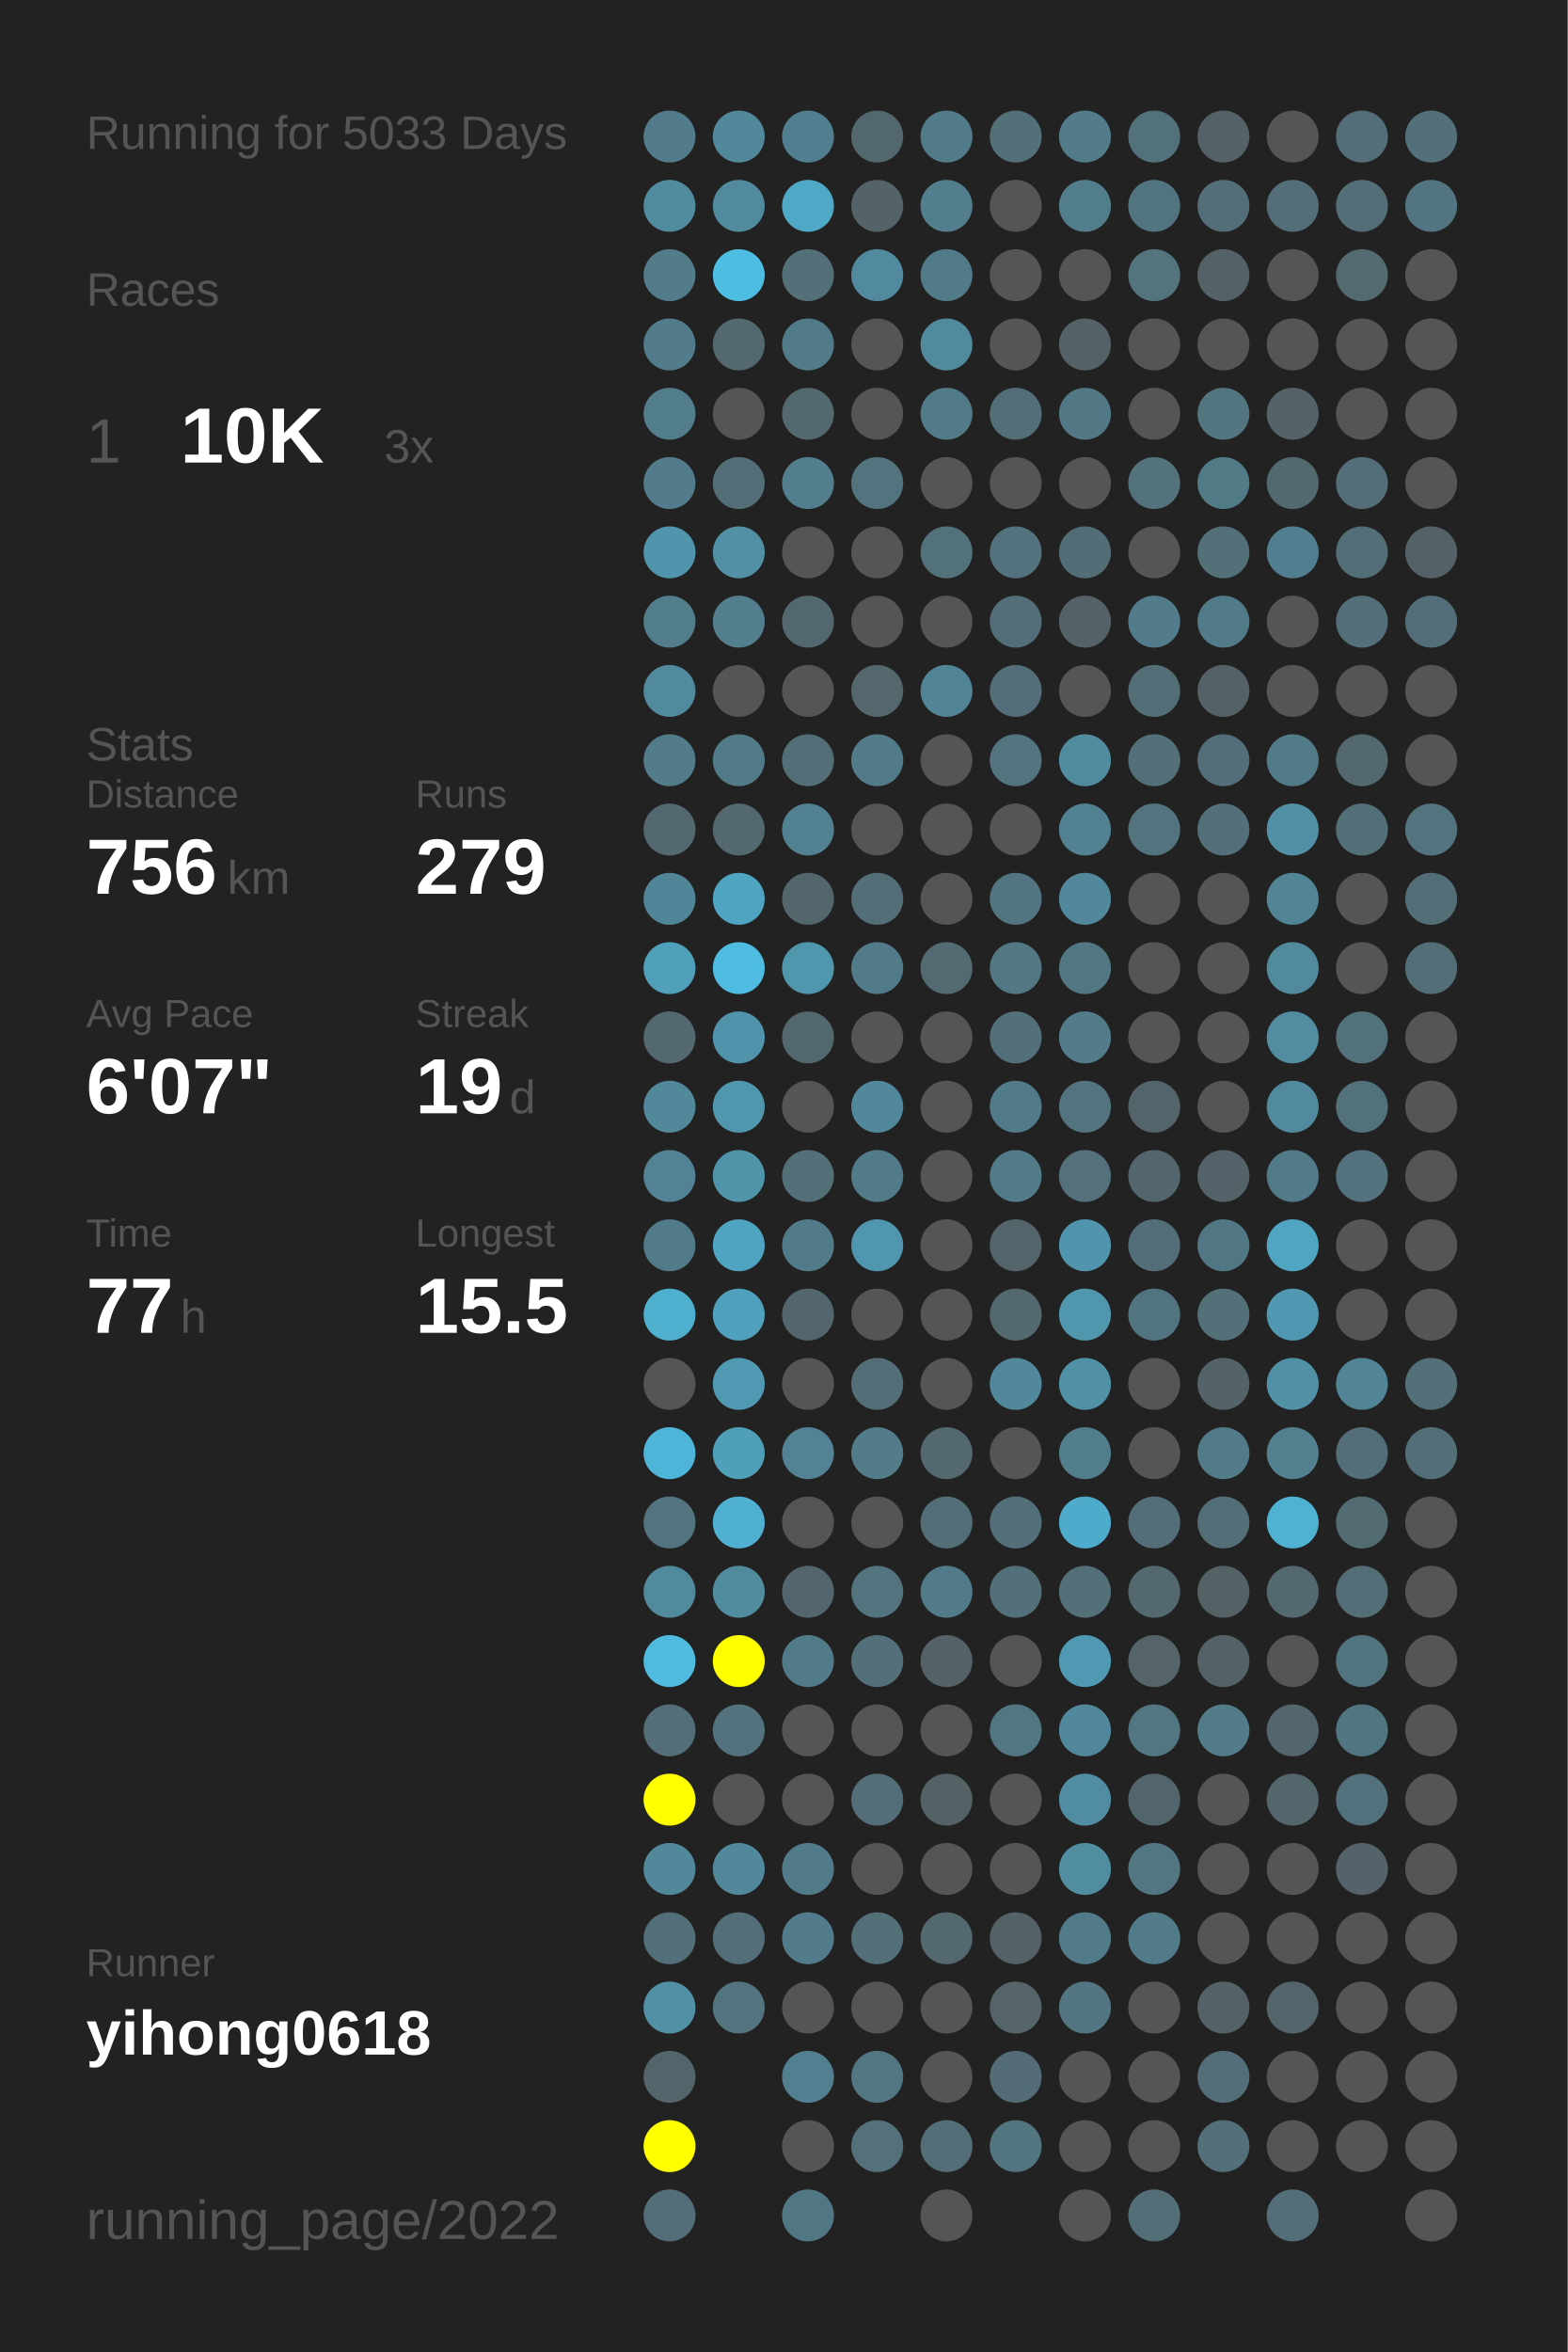
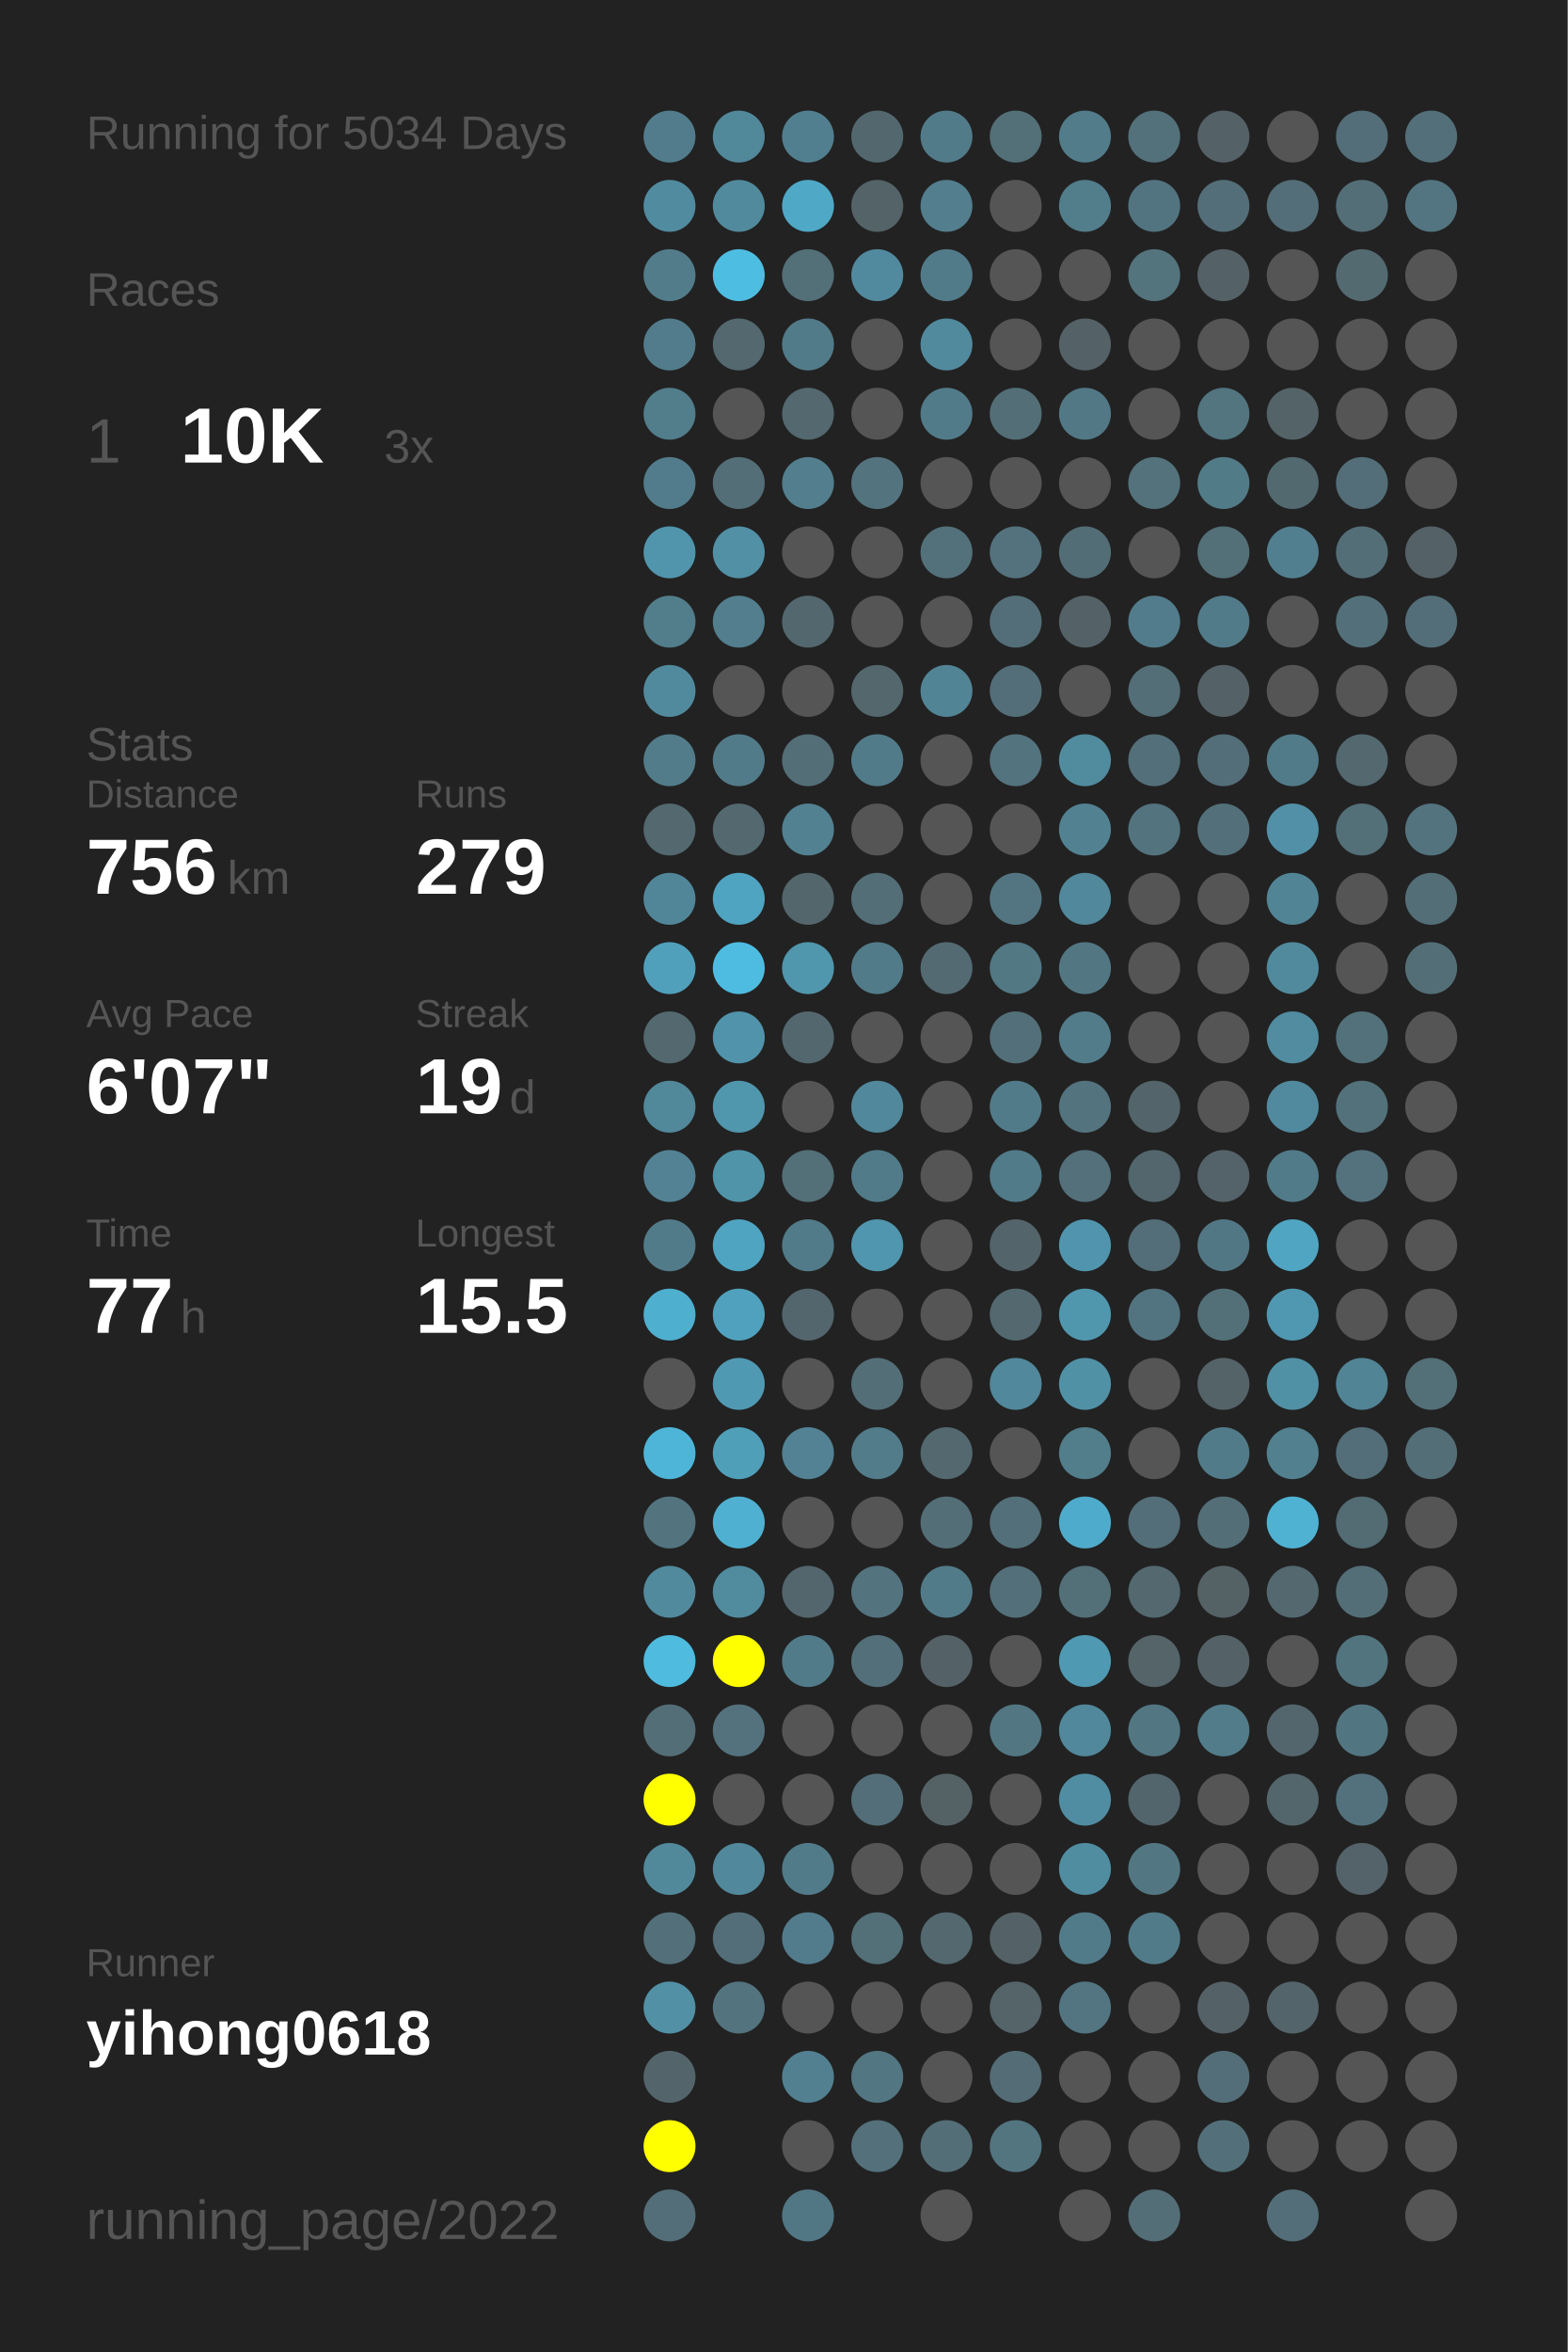
<svg xmlns="http://www.w3.org/2000/svg" baseProfile="full" height="300mm" version="1.1" viewBox="0,0,200,300" width="200mm">
  <defs />
  <rect fill="#222222" height="300" width="200" x="0" y="0" />
-   <text fill="#555555" style="font-size:6px; font-family:Arial;" x="11" y="19">Running for 5033 Days</text>
+   <text fill="#555555" style="font-size:6px; font-family:Arial;" x="11" y="19">Running for 5034 Days</text>
  <text fill="#555555" style="font-size:6px; font-family:Arial;" x="11" y="39">Races</text>
  <text fill="#555555" style="font-size:8px; font-family:Arial;" x="11" y="59">1</text>
  <text fill="#FFFFFF" style="font-size:10px; font-family:Arial; font-weight:bold;" x="23" y="59">10K</text>
  <text fill="#555555" style="font-size:6px; font-family:Arial;" x="49" y="59">3x</text>
  <text fill="#555555" style="font-size:6px; font-family:Arial;" x="11" y="97">Stats</text>
  <text fill="#555555" style="font-size:5px; font-family:Arial;" x="11" y="103">Distance</text>
  <text fill="#FFFFFF" style="font-size:10px; font-family:Arial; font-weight:bold;" x="11" y="114">756</text>
  <text fill="#555555" style="font-size:6px; font-family:Arial;" x="29" y="114">km</text>
  <text fill="#555555" style="font-size:5px; font-family:Arial;" x="53" y="103">Runs</text>
  <text fill="#FFFFFF" style="font-size:10px; font-family:Arial; font-weight:bold;" x="53" y="114">279</text>
  <text fill="#555555" style="font-size:5px; font-family:Arial;" x="11" y="131">Avg Pace</text>
  <text fill="#FFFFFF" style="font-size:10px; font-family:Arial; font-weight:bold;" x="11" y="142">6'07"</text>
  <text fill="#555555" style="font-size:5px; font-family:Arial;" x="53" y="131">Streak</text>
  <text fill="#FFFFFF" style="font-size:10px; font-family:Arial; font-weight:bold;" x="53" y="142">19</text>
  <text fill="#555555" style="font-size:6px; font-family:Arial;" x="65" y="142">d</text>
  <text fill="#555555" style="font-size:5px; font-family:Arial;" x="11" y="159">Time</text>
  <text fill="#FFFFFF" style="font-size:10px; font-family:Arial; font-weight:bold;" x="11" y="170">77</text>
  <text fill="#555555" style="font-size:6px; font-family:Arial;" x="23" y="170">h</text>
  <text fill="#555555" style="font-size:5px; font-family:Arial;" x="53" y="159">Longest</text>
  <text fill="#FFFFFF" style="font-size:10px; font-family:Arial; font-weight:bold;" x="53" y="170">15.5</text>
  <text fill="#555555" style="font-size:5px; font-family:Arial;" x="11" y="252.065">Runner</text>
  <text fill="#FFFFFF" style="font-size:8px; font-family:Arial; font-weight:bold;" x="11" y="262.065">yihong0618</text>
  <text fill="#555555" style="font-size:7px; font-family:Arial;" x="11" y="285.581">running_page/2022</text>
  <circle cx="85.417" cy="17.419" fill="#527c8b" r="3.312" />
  <circle cx="85.417" cy="26.258" fill="#518b9f" r="3.312" />
  <circle cx="85.417" cy="35.097" fill="#527c8a" r="3.312" />
  <circle cx="85.417" cy="43.935" fill="#527c8b" r="3.312" />
  <circle cx="85.417" cy="52.774" fill="#527d8b" r="3.312" />
  <circle cx="85.417" cy="61.613" fill="#527c8b" r="3.312" />
  <circle cx="85.417" cy="70.452" fill="#5095ac" r="3.312" />
  <circle cx="85.417" cy="79.29" fill="#527d8b" r="3.312" />
  <circle cx="85.417" cy="88.129" fill="#518a9d" r="3.312" />
  <circle cx="85.417" cy="96.968" fill="#527c8a" r="3.312" />
  <circle cx="85.417" cy="105.806" fill="#53686f" r="3.312" />
  <circle cx="85.417" cy="114.645" fill="#518698" r="3.312" />
  <circle cx="85.417" cy="123.484" fill="#50a0bc" r="3.312" />
  <circle cx="85.417" cy="132.323" fill="#53686f" r="3.312" />
  <circle cx="85.417" cy="141.161" fill="#51889a" r="3.312" />
  <circle cx="85.417" cy="150" fill="#528293" r="3.312" />
  <circle cx="85.417" cy="158.839" fill="#527b89" r="3.312" />
  <circle cx="85.417" cy="167.677" fill="#4fafcf" r="3.312" />
  <circle cx="85.417" cy="176.516" fill="#555555" r="3.312" />
  <circle cx="85.417" cy="185.355" fill="#4eb5d8" r="3.312" />
  <circle cx="85.417" cy="194.194" fill="#53747f" r="3.312" />
  <circle cx="85.417" cy="203.032" fill="#518a9d" r="3.312" />
  <circle cx="85.417" cy="211.871" fill="#4ebbdf" r="3.312" />
  <circle cx="85.417" cy="220.71" fill="#536e77" r="3.312" />
  <circle cx="85.417" cy="229.548" fill="#FFFF00" r="3.312" />
  <circle cx="85.417" cy="238.387" fill="#51899b" r="3.312" />
  <circle cx="85.417" cy="247.226" fill="#536f79" r="3.312" />
  <circle cx="85.417" cy="256.065" fill="#5190a5" r="3.312" />
  <circle cx="85.417" cy="264.903" fill="#53656b" r="3.312" />
  <circle cx="85.417" cy="273.742" fill="#FFFF00" r="3.312" />
  <circle cx="85.417" cy="282.581" fill="#536e78" r="3.312" />
  <circle cx="94.25" cy="17.419" fill="#51889a" r="3.312" />
  <circle cx="94.25" cy="26.258" fill="#518a9d" r="3.312" />
  <circle cx="94.25" cy="35.097" fill="#4ebde2" r="3.312" />
  <circle cx="94.25" cy="43.935" fill="#53686f" r="3.312" />
  <circle cx="94.25" cy="52.774" fill="#555555" r="3.312" />
  <circle cx="94.25" cy="61.613" fill="#536e77" r="3.312" />
  <circle cx="94.25" cy="70.452" fill="#5190a5" r="3.312" />
  <circle cx="94.25" cy="79.29" fill="#527e8d" r="3.312" />
  <circle cx="94.25" cy="88.129" fill="#555555" r="3.312" />
  <circle cx="94.25" cy="96.968" fill="#527b89" r="3.312" />
  <circle cx="94.25" cy="105.806" fill="#53686f" r="3.312" />
  <circle cx="94.25" cy="114.645" fill="#4fa4c1" r="3.312" />
  <circle cx="94.25" cy="123.484" fill="#4ebce1" r="3.312" />
  <circle cx="94.25" cy="132.323" fill="#5093aa" r="3.312" />
  <circle cx="94.25" cy="141.161" fill="#5096ad" r="3.312" />
  <circle cx="94.25" cy="150" fill="#5094aa" r="3.312" />
  <circle cx="94.25" cy="158.839" fill="#4fa4c1" r="3.312" />
  <circle cx="94.25" cy="167.677" fill="#50a1bd" r="3.312" />
  <circle cx="94.25" cy="176.516" fill="#5099b2" r="3.312" />
  <circle cx="94.25" cy="185.355" fill="#509fb9" r="3.312" />
  <circle cx="94.25" cy="194.194" fill="#4fb0d1" r="3.312" />
  <circle cx="94.25" cy="203.032" fill="#518b9e" r="3.312" />
  <circle cx="94.25" cy="211.871" fill="#FFFF00" r="3.312" />
  <circle cx="94.25" cy="220.71" fill="#53727d" r="3.312" />
  <circle cx="94.25" cy="229.548" fill="#555555" r="3.312" />
  <circle cx="94.25" cy="238.387" fill="#51889b" r="3.312" />
  <circle cx="94.25" cy="247.226" fill="#536e78" r="3.312" />
  <circle cx="94.25" cy="256.065" fill="#53737e" r="3.312" />
  <circle cx="103.083" cy="17.419" fill="#527f8f" r="3.312" />
  <circle cx="103.083" cy="26.258" fill="#4fa8c6" r="3.312" />
  <circle cx="103.083" cy="35.097" fill="#536f78" r="3.312" />
  <circle cx="103.083" cy="43.935" fill="#527b89" r="3.312" />
  <circle cx="103.083" cy="52.774" fill="#53686f" r="3.312" />
  <circle cx="103.083" cy="61.613" fill="#527e8d" r="3.312" />
  <circle cx="103.083" cy="70.452" fill="#555555" r="3.312" />
  <circle cx="103.083" cy="79.29" fill="#53676e" r="3.312" />
  <circle cx="103.083" cy="88.129" fill="#555555" r="3.312" />
  <circle cx="103.083" cy="96.968" fill="#536e77" r="3.312" />
  <circle cx="103.083" cy="105.806" fill="#528191" r="3.312" />
  <circle cx="103.083" cy="114.645" fill="#53666c" r="3.312" />
  <circle cx="103.083" cy="123.484" fill="#5097ae" r="3.312" />
  <circle cx="103.083" cy="132.323" fill="#53676e" r="3.312" />
  <circle cx="103.083" cy="141.161" fill="#555555" r="3.312" />
  <circle cx="103.083" cy="150" fill="#536f78" r="3.312" />
  <circle cx="103.083" cy="158.839" fill="#527b89" r="3.312" />
  <circle cx="103.083" cy="167.677" fill="#53666d" r="3.312" />
  <circle cx="103.083" cy="176.516" fill="#555555" r="3.312" />
  <circle cx="103.083" cy="185.355" fill="#528293" r="3.312" />
  <circle cx="103.083" cy="194.194" fill="#555555" r="3.312" />
  <circle cx="103.083" cy="203.032" fill="#53666d" r="3.312" />
  <circle cx="103.083" cy="211.871" fill="#527b89" r="3.312" />
  <circle cx="103.083" cy="220.71" fill="#555555" r="3.312" />
  <circle cx="103.083" cy="229.548" fill="#555555" r="3.312" />
  <circle cx="103.083" cy="238.387" fill="#527b89" r="3.312" />
  <circle cx="103.083" cy="247.226" fill="#527c8b" r="3.312" />
  <circle cx="103.083" cy="256.065" fill="#555555" r="3.312" />
  <circle cx="103.083" cy="264.903" fill="#528090" r="3.312" />
  <circle cx="103.083" cy="273.742" fill="#555555" r="3.312" />
  <circle cx="103.083" cy="282.581" fill="#527784" r="3.312" />
  <circle cx="111.917" cy="17.419" fill="#53686e" r="3.312" />
  <circle cx="111.917" cy="26.258" fill="#546368" r="3.312" />
  <circle cx="111.917" cy="35.097" fill="#518a9e" r="3.312" />
  <circle cx="111.917" cy="43.935" fill="#555555" r="3.312" />
  <circle cx="111.917" cy="52.774" fill="#555555" r="3.312" />
  <circle cx="111.917" cy="61.613" fill="#53737e" r="3.312" />
  <circle cx="111.917" cy="70.452" fill="#555555" r="3.312" />
  <circle cx="111.917" cy="79.29" fill="#555555" r="3.312" />
  <circle cx="111.917" cy="88.129" fill="#53676d" r="3.312" />
  <circle cx="111.917" cy="96.968" fill="#527b89" r="3.312" />
  <circle cx="111.917" cy="105.806" fill="#555555" r="3.312" />
  <circle cx="111.917" cy="114.645" fill="#536e77" r="3.312" />
  <circle cx="111.917" cy="123.484" fill="#527b89" r="3.312" />
  <circle cx="111.917" cy="132.323" fill="#555555" r="3.312" />
  <circle cx="111.917" cy="141.161" fill="#51889b" r="3.312" />
  <circle cx="111.917" cy="150" fill="#527b89" r="3.312" />
  <circle cx="111.917" cy="158.839" fill="#5096ae" r="3.312" />
  <circle cx="111.917" cy="167.677" fill="#555555" r="3.312" />
  <circle cx="111.917" cy="176.516" fill="#536e77" r="3.312" />
  <circle cx="111.917" cy="185.355" fill="#527c8a" r="3.312" />
  <circle cx="111.917" cy="194.194" fill="#555555" r="3.312" />
  <circle cx="111.917" cy="203.032" fill="#53737e" r="3.312" />
  <circle cx="111.917" cy="211.871" fill="#536f79" r="3.312" />
  <circle cx="111.917" cy="220.71" fill="#555555" r="3.312" />
  <circle cx="111.917" cy="229.548" fill="#536e78" r="3.312" />
  <circle cx="111.917" cy="238.387" fill="#555555" r="3.312" />
  <circle cx="111.917" cy="247.226" fill="#536f78" r="3.312" />
  <circle cx="111.917" cy="256.065" fill="#555555" r="3.312" />
  <circle cx="111.917" cy="264.903" fill="#527682" r="3.312" />
  <circle cx="111.917" cy="273.742" fill="#53707b" r="3.312" />
  <circle cx="120.75" cy="17.419" fill="#527b89" r="3.312" />
  <circle cx="120.75" cy="26.258" fill="#527e8d" r="3.312" />
  <circle cx="120.75" cy="35.097" fill="#527b89" r="3.312" />
  <circle cx="120.75" cy="43.935" fill="#51899d" r="3.312" />
  <circle cx="120.75" cy="52.774" fill="#527b89" r="3.312" />
  <circle cx="120.75" cy="61.613" fill="#555555" r="3.312" />
  <circle cx="120.75" cy="70.452" fill="#53717b" r="3.312" />
  <circle cx="120.75" cy="79.29" fill="#555555" r="3.312" />
  <circle cx="120.75" cy="88.129" fill="#518495" r="3.312" />
  <circle cx="120.75" cy="96.968" fill="#555555" r="3.312" />
  <circle cx="120.75" cy="105.806" fill="#555555" r="3.312" />
  <circle cx="120.75" cy="114.645" fill="#555555" r="3.312" />
  <circle cx="120.75" cy="123.484" fill="#536a72" r="3.312" />
  <circle cx="120.75" cy="132.323" fill="#555555" r="3.312" />
  <circle cx="120.75" cy="141.161" fill="#555555" r="3.312" />
  <circle cx="120.75" cy="150" fill="#555555" r="3.312" />
  <circle cx="120.75" cy="158.839" fill="#555555" r="3.312" />
  <circle cx="120.75" cy="167.677" fill="#555555" r="3.312" />
  <circle cx="120.75" cy="176.516" fill="#555555" r="3.312" />
  <circle cx="120.75" cy="185.355" fill="#53686f" r="3.312" />
  <circle cx="120.75" cy="194.194" fill="#536e77" r="3.312" />
  <circle cx="120.75" cy="203.032" fill="#527b89" r="3.312" />
  <circle cx="120.75" cy="211.871" fill="#546166" r="3.312" />
  <circle cx="120.75" cy="220.71" fill="#555555" r="3.312" />
  <circle cx="120.75" cy="229.548" fill="#546266" r="3.312" />
  <circle cx="120.75" cy="238.387" fill="#555555" r="3.312" />
  <circle cx="120.75" cy="247.226" fill="#53686f" r="3.312" />
  <circle cx="120.75" cy="256.065" fill="#555555" r="3.312" />
  <circle cx="120.75" cy="264.903" fill="#555555" r="3.312" />
  <circle cx="120.75" cy="273.742" fill="#536e77" r="3.312" />
  <circle cx="120.75" cy="282.581" fill="#555555" r="3.312" />
  <circle cx="129.583" cy="17.419" fill="#536f78" r="3.312" />
  <circle cx="129.583" cy="26.258" fill="#555555" r="3.312" />
  <circle cx="129.583" cy="35.097" fill="#555555" r="3.312" />
  <circle cx="129.583" cy="43.935" fill="#555555" r="3.312" />
  <circle cx="129.583" cy="52.774" fill="#536e77" r="3.312" />
  <circle cx="129.583" cy="61.613" fill="#555555" r="3.312" />
  <circle cx="129.583" cy="70.452" fill="#53727d" r="3.312" />
  <circle cx="129.583" cy="79.29" fill="#536e78" r="3.312" />
  <circle cx="129.583" cy="88.129" fill="#536e78" r="3.312" />
  <circle cx="129.583" cy="96.968" fill="#53737e" r="3.312" />
  <circle cx="129.583" cy="105.806" fill="#555555" r="3.312" />
  <circle cx="129.583" cy="114.645" fill="#527581" r="3.312" />
  <circle cx="129.583" cy="123.484" fill="#527884" r="3.312" />
  <circle cx="129.583" cy="132.323" fill="#536f79" r="3.312" />
  <circle cx="129.583" cy="141.161" fill="#527b89" r="3.312" />
  <circle cx="129.583" cy="150" fill="#527b89" r="3.312" />
  <circle cx="129.583" cy="158.839" fill="#53646a" r="3.312" />
  <circle cx="129.583" cy="167.677" fill="#53686f" r="3.312" />
  <circle cx="129.583" cy="176.516" fill="#51889b" r="3.312" />
  <circle cx="129.583" cy="185.355" fill="#555555" r="3.312" />
  <circle cx="129.583" cy="194.194" fill="#536f79" r="3.312" />
  <circle cx="129.583" cy="203.032" fill="#53707a" r="3.312" />
  <circle cx="129.583" cy="211.871" fill="#555555" r="3.312" />
  <circle cx="129.583" cy="220.71" fill="#527783" r="3.312" />
  <circle cx="129.583" cy="229.548" fill="#555555" r="3.312" />
  <circle cx="129.583" cy="238.387" fill="#555555" r="3.312" />
  <circle cx="129.583" cy="247.226" fill="#546267" r="3.312" />
  <circle cx="129.583" cy="256.065" fill="#546469" r="3.312" />
  <circle cx="129.583" cy="264.903" fill="#536c75" r="3.312" />
  <circle cx="129.583" cy="273.742" fill="#527580" r="3.312" />
  <circle cx="138.417" cy="17.419" fill="#527c8a" r="3.312" />
  <circle cx="138.417" cy="26.258" fill="#527d8b" r="3.312" />
  <circle cx="138.417" cy="35.097" fill="#555555" r="3.312" />
  <circle cx="138.417" cy="43.935" fill="#546166" r="3.312" />
  <circle cx="138.417" cy="52.774" fill="#527885" r="3.312" />
  <circle cx="138.417" cy="61.613" fill="#555555" r="3.312" />
  <circle cx="138.417" cy="70.452" fill="#536d76" r="3.312" />
  <circle cx="138.417" cy="79.29" fill="#546267" r="3.312" />
  <circle cx="138.417" cy="88.129" fill="#555555" r="3.312" />
  <circle cx="138.417" cy="96.968" fill="#518b9e" r="3.312" />
  <circle cx="138.417" cy="105.806" fill="#528292" r="3.312" />
  <circle cx="138.417" cy="114.645" fill="#51889b" r="3.312" />
  <circle cx="138.417" cy="123.484" fill="#527783" r="3.312" />
  <circle cx="138.417" cy="132.323" fill="#527c8a" r="3.312" />
  <circle cx="138.417" cy="141.161" fill="#53737e" r="3.312" />
  <circle cx="138.417" cy="150" fill="#53707b" r="3.312" />
  <circle cx="138.417" cy="158.839" fill="#5095ad" r="3.312" />
  <circle cx="138.417" cy="167.677" fill="#5097ae" r="3.312" />
  <circle cx="138.417" cy="176.516" fill="#5191a6" r="3.312" />
  <circle cx="138.417" cy="185.355" fill="#527d8b" r="3.312" />
  <circle cx="138.417" cy="194.194" fill="#4fabcb" r="3.312" />
  <circle cx="138.417" cy="203.032" fill="#536f78" r="3.312" />
  <circle cx="138.417" cy="211.871" fill="#5099b2" r="3.312" />
  <circle cx="138.417" cy="220.71" fill="#51889b" r="3.312" />
  <circle cx="138.417" cy="229.548" fill="#518da2" r="3.312" />
  <circle cx="138.417" cy="238.387" fill="#518da1" r="3.312" />
  <circle cx="138.417" cy="247.226" fill="#527b8a" r="3.312" />
  <circle cx="138.417" cy="256.065" fill="#527581" r="3.312" />
  <circle cx="138.417" cy="264.903" fill="#555555" r="3.312" />
  <circle cx="138.417" cy="273.742" fill="#555555" r="3.312" />
  <circle cx="138.417" cy="282.581" fill="#555555" r="3.312" />
  <circle cx="147.25" cy="17.419" fill="#53717b" r="3.312" />
  <circle cx="147.25" cy="26.258" fill="#527480" r="3.312" />
  <circle cx="147.25" cy="35.097" fill="#53737d" r="3.312" />
  <circle cx="147.25" cy="43.935" fill="#555555" r="3.312" />
  <circle cx="147.25" cy="52.774" fill="#555555" r="3.312" />
  <circle cx="147.25" cy="61.613" fill="#53727c" r="3.312" />
  <circle cx="147.25" cy="70.452" fill="#555555" r="3.312" />
  <circle cx="147.25" cy="79.29" fill="#527c8b" r="3.312" />
  <circle cx="147.25" cy="88.129" fill="#536e77" r="3.312" />
  <circle cx="147.25" cy="96.968" fill="#536f79" r="3.312" />
  <circle cx="147.25" cy="105.806" fill="#53737e" r="3.312" />
  <circle cx="147.25" cy="114.645" fill="#555555" r="3.312" />
  <circle cx="147.25" cy="123.484" fill="#555555" r="3.312" />
  <circle cx="147.25" cy="132.323" fill="#555555" r="3.312" />
  <circle cx="147.25" cy="141.161" fill="#53646a" r="3.312" />
  <circle cx="147.25" cy="150" fill="#53666d" r="3.312" />
  <circle cx="147.25" cy="158.839" fill="#536e78" r="3.312" />
  <circle cx="147.25" cy="167.677" fill="#527480" r="3.312" />
  <circle cx="147.25" cy="176.516" fill="#555555" r="3.312" />
  <circle cx="147.25" cy="185.355" fill="#555555" r="3.312" />
  <circle cx="147.25" cy="194.194" fill="#536e78" r="3.312" />
  <circle cx="147.25" cy="203.032" fill="#53686f" r="3.312" />
  <circle cx="147.25" cy="211.871" fill="#546469" r="3.312" />
  <circle cx="147.25" cy="220.71" fill="#527783" r="3.312" />
  <circle cx="147.25" cy="229.548" fill="#53656c" r="3.312" />
  <circle cx="147.25" cy="238.387" fill="#527783" r="3.312" />
  <circle cx="147.25" cy="247.226" fill="#527b89" r="3.312" />
  <circle cx="147.25" cy="256.065" fill="#555555" r="3.312" />
  <circle cx="147.25" cy="264.903" fill="#555555" r="3.312" />
  <circle cx="147.25" cy="273.742" fill="#555555" r="3.312" />
  <circle cx="147.25" cy="282.581" fill="#536e77" r="3.312" />
  <circle cx="156.083" cy="17.419" fill="#546267" r="3.312" />
  <circle cx="156.083" cy="26.258" fill="#536e78" r="3.312" />
  <circle cx="156.083" cy="35.097" fill="#546166" r="3.312" />
  <circle cx="156.083" cy="43.935" fill="#555555" r="3.312" />
  <circle cx="156.083" cy="52.774" fill="#527580" r="3.312" />
  <circle cx="156.083" cy="61.613" fill="#527b88" r="3.312" />
  <circle cx="156.083" cy="70.452" fill="#536f78" r="3.312" />
  <circle cx="156.083" cy="79.29" fill="#527b89" r="3.312" />
  <circle cx="156.083" cy="88.129" fill="#546166" r="3.312" />
  <circle cx="156.083" cy="96.968" fill="#536e78" r="3.312" />
  <circle cx="156.083" cy="105.806" fill="#53707a" r="3.312" />
  <circle cx="156.083" cy="114.645" fill="#555555" r="3.312" />
  <circle cx="156.083" cy="123.484" fill="#555555" r="3.312" />
  <circle cx="156.083" cy="132.323" fill="#555555" r="3.312" />
  <circle cx="156.083" cy="141.161" fill="#555555" r="3.312" />
  <circle cx="156.083" cy="150" fill="#546369" r="3.312" />
  <circle cx="156.083" cy="158.839" fill="#527784" r="3.312" />
  <circle cx="156.083" cy="167.677" fill="#537079" r="3.312" />
  <circle cx="156.083" cy="176.516" fill="#546368" r="3.312" />
  <circle cx="156.083" cy="185.355" fill="#527b89" r="3.312" />
  <circle cx="156.083" cy="194.194" fill="#536e77" r="3.312" />
  <circle cx="156.083" cy="203.032" fill="#546266" r="3.312" />
  <circle cx="156.083" cy="211.871" fill="#546267" r="3.312" />
  <circle cx="156.083" cy="220.71" fill="#527c8a" r="3.312" />
  <circle cx="156.083" cy="229.548" fill="#555555" r="3.312" />
  <circle cx="156.083" cy="238.387" fill="#555555" r="3.312" />
  <circle cx="156.083" cy="247.226" fill="#555555" r="3.312" />
  <circle cx="156.083" cy="256.065" fill="#546267" r="3.312" />
  <circle cx="156.083" cy="264.903" fill="#536e78" r="3.312" />
  <circle cx="156.083" cy="273.742" fill="#53707a" r="3.312" />
  <circle cx="164.917" cy="17.419" fill="#555555" r="3.312" />
  <circle cx="164.917" cy="26.258" fill="#536e78" r="3.312" />
  <circle cx="164.917" cy="35.097" fill="#555555" r="3.312" />
  <circle cx="164.917" cy="43.935" fill="#555555" r="3.312" />
  <circle cx="164.917" cy="52.774" fill="#546368" r="3.312" />
  <circle cx="164.917" cy="61.613" fill="#536970" r="3.312" />
  <circle cx="164.917" cy="70.452" fill="#527f8f" r="3.312" />
  <circle cx="164.917" cy="79.29" fill="#555555" r="3.312" />
  <circle cx="164.917" cy="88.129" fill="#555555" r="3.312" />
  <circle cx="164.917" cy="96.968" fill="#527b89" r="3.312" />
  <circle cx="164.917" cy="105.806" fill="#5190a6" r="3.312" />
  <circle cx="164.917" cy="114.645" fill="#518596" r="3.312" />
  <circle cx="164.917" cy="123.484" fill="#518a9d" r="3.312" />
  <circle cx="164.917" cy="132.323" fill="#518ca0" r="3.312" />
  <circle cx="164.917" cy="141.161" fill="#518a9e" r="3.312" />
  <circle cx="164.917" cy="150" fill="#527b89" r="3.312" />
  <circle cx="164.917" cy="158.839" fill="#4fa5c2" r="3.312" />
  <circle cx="164.917" cy="167.677" fill="#5098b1" r="3.312" />
  <circle cx="164.917" cy="176.516" fill="#5191a6" r="3.312" />
  <circle cx="164.917" cy="185.355" fill="#52808f" r="3.312" />
  <circle cx="164.917" cy="194.194" fill="#4fb2d3" r="3.312" />
  <circle cx="164.917" cy="203.032" fill="#53686f" r="3.312" />
  <circle cx="164.917" cy="211.871" fill="#555555" r="3.312" />
  <circle cx="164.917" cy="220.71" fill="#53666d" r="3.312" />
  <circle cx="164.917" cy="229.548" fill="#53666c" r="3.312" />
  <circle cx="164.917" cy="238.387" fill="#555555" r="3.312" />
  <circle cx="164.917" cy="247.226" fill="#555555" r="3.312" />
  <circle cx="164.917" cy="256.065" fill="#53656a" r="3.312" />
  <circle cx="164.917" cy="264.903" fill="#555555" r="3.312" />
  <circle cx="164.917" cy="273.742" fill="#555555" r="3.312" />
  <circle cx="164.917" cy="282.581" fill="#536e78" r="3.312" />
  <circle cx="173.75" cy="17.419" fill="#536e78" r="3.312" />
  <circle cx="173.75" cy="26.258" fill="#536e77" r="3.312" />
  <circle cx="173.75" cy="35.097" fill="#536a71" r="3.312" />
  <circle cx="173.75" cy="43.935" fill="#555555" r="3.312" />
  <circle cx="173.75" cy="52.774" fill="#555555" r="3.312" />
  <circle cx="173.75" cy="61.613" fill="#536e78" r="3.312" />
  <circle cx="173.75" cy="70.452" fill="#536e77" r="3.312" />
  <circle cx="173.75" cy="79.29" fill="#53707a" r="3.312" />
  <circle cx="173.75" cy="88.129" fill="#555555" r="3.312" />
  <circle cx="173.75" cy="96.968" fill="#53686f" r="3.312" />
  <circle cx="173.75" cy="105.806" fill="#536f78" r="3.312" />
  <circle cx="173.75" cy="114.645" fill="#555555" r="3.312" />
  <circle cx="173.75" cy="123.484" fill="#555555" r="3.312" />
  <circle cx="173.75" cy="132.323" fill="#53717b" r="3.312" />
  <circle cx="173.75" cy="141.161" fill="#53717b" r="3.312" />
  <circle cx="173.75" cy="150" fill="#53727d" r="3.312" />
  <circle cx="173.75" cy="158.839" fill="#555555" r="3.312" />
  <circle cx="173.75" cy="167.677" fill="#555555" r="3.312" />
  <circle cx="173.75" cy="176.516" fill="#518495" r="3.312" />
  <circle cx="173.75" cy="185.355" fill="#536e78" r="3.312" />
  <circle cx="173.75" cy="194.194" fill="#536b73" r="3.312" />
  <circle cx="173.75" cy="203.032" fill="#536e77" r="3.312" />
  <circle cx="173.75" cy="211.871" fill="#52747f" r="3.312" />
  <circle cx="173.75" cy="220.71" fill="#527681" r="3.312" />
  <circle cx="173.75" cy="229.548" fill="#53717c" r="3.312" />
  <circle cx="173.75" cy="238.387" fill="#546369" r="3.312" />
  <circle cx="173.75" cy="247.226" fill="#555555" r="3.312" />
  <circle cx="173.75" cy="256.065" fill="#555555" r="3.312" />
  <circle cx="173.75" cy="264.903" fill="#555555" r="3.312" />
  <circle cx="173.75" cy="273.742" fill="#555555" r="3.312" />
  <circle cx="182.583" cy="17.419" fill="#536f79" r="3.312" />
  <circle cx="182.583" cy="26.258" fill="#527581" r="3.312" />
  <circle cx="182.583" cy="35.097" fill="#555555" r="3.312" />
  <circle cx="182.583" cy="43.935" fill="#555555" r="3.312" />
  <circle cx="182.583" cy="52.774" fill="#555555" r="3.312" />
  <circle cx="182.583" cy="61.613" fill="#555555" r="3.312" />
  <circle cx="182.583" cy="70.452" fill="#546166" r="3.312" />
  <circle cx="182.583" cy="79.29" fill="#536e78" r="3.312" />
  <circle cx="182.583" cy="88.129" fill="#555555" r="3.312" />
  <circle cx="182.583" cy="96.968" fill="#555555" r="3.312" />
  <circle cx="182.583" cy="105.806" fill="#53737e" r="3.312" />
  <circle cx="182.583" cy="114.645" fill="#536e77" r="3.312" />
  <circle cx="182.583" cy="123.484" fill="#536e77" r="3.312" />
  <circle cx="182.583" cy="132.323" fill="#555555" r="3.312" />
  <circle cx="182.583" cy="141.161" fill="#555555" r="3.312" />
  <circle cx="182.583" cy="150" fill="#555555" r="3.312" />
  <circle cx="182.583" cy="158.839" fill="#555555" r="3.312" />
  <circle cx="182.583" cy="167.677" fill="#555555" r="3.312" />
  <circle cx="182.583" cy="176.516" fill="#536f78" r="3.312" />
  <circle cx="182.583" cy="185.355" fill="#536e77" r="3.312" />
  <circle cx="182.583" cy="194.194" fill="#555555" r="3.312" />
  <circle cx="182.583" cy="203.032" fill="#555555" r="3.312" />
  <circle cx="182.583" cy="211.871" fill="#555555" r="3.312" />
  <circle cx="182.583" cy="220.71" fill="#555555" r="3.312" />
  <circle cx="182.583" cy="229.548" fill="#555555" r="3.312" />
  <circle cx="182.583" cy="238.387" fill="#555555" r="3.312" />
  <circle cx="182.583" cy="247.226" fill="#555555" r="3.312" />
  <circle cx="182.583" cy="256.065" fill="#555555" r="3.312" />
  <circle cx="182.583" cy="264.903" fill="#555555" r="3.312" />
  <circle cx="182.583" cy="273.742" fill="#555555" r="3.312" />
  <circle cx="182.583" cy="282.581" fill="#555555" r="3.312" />
</svg>
